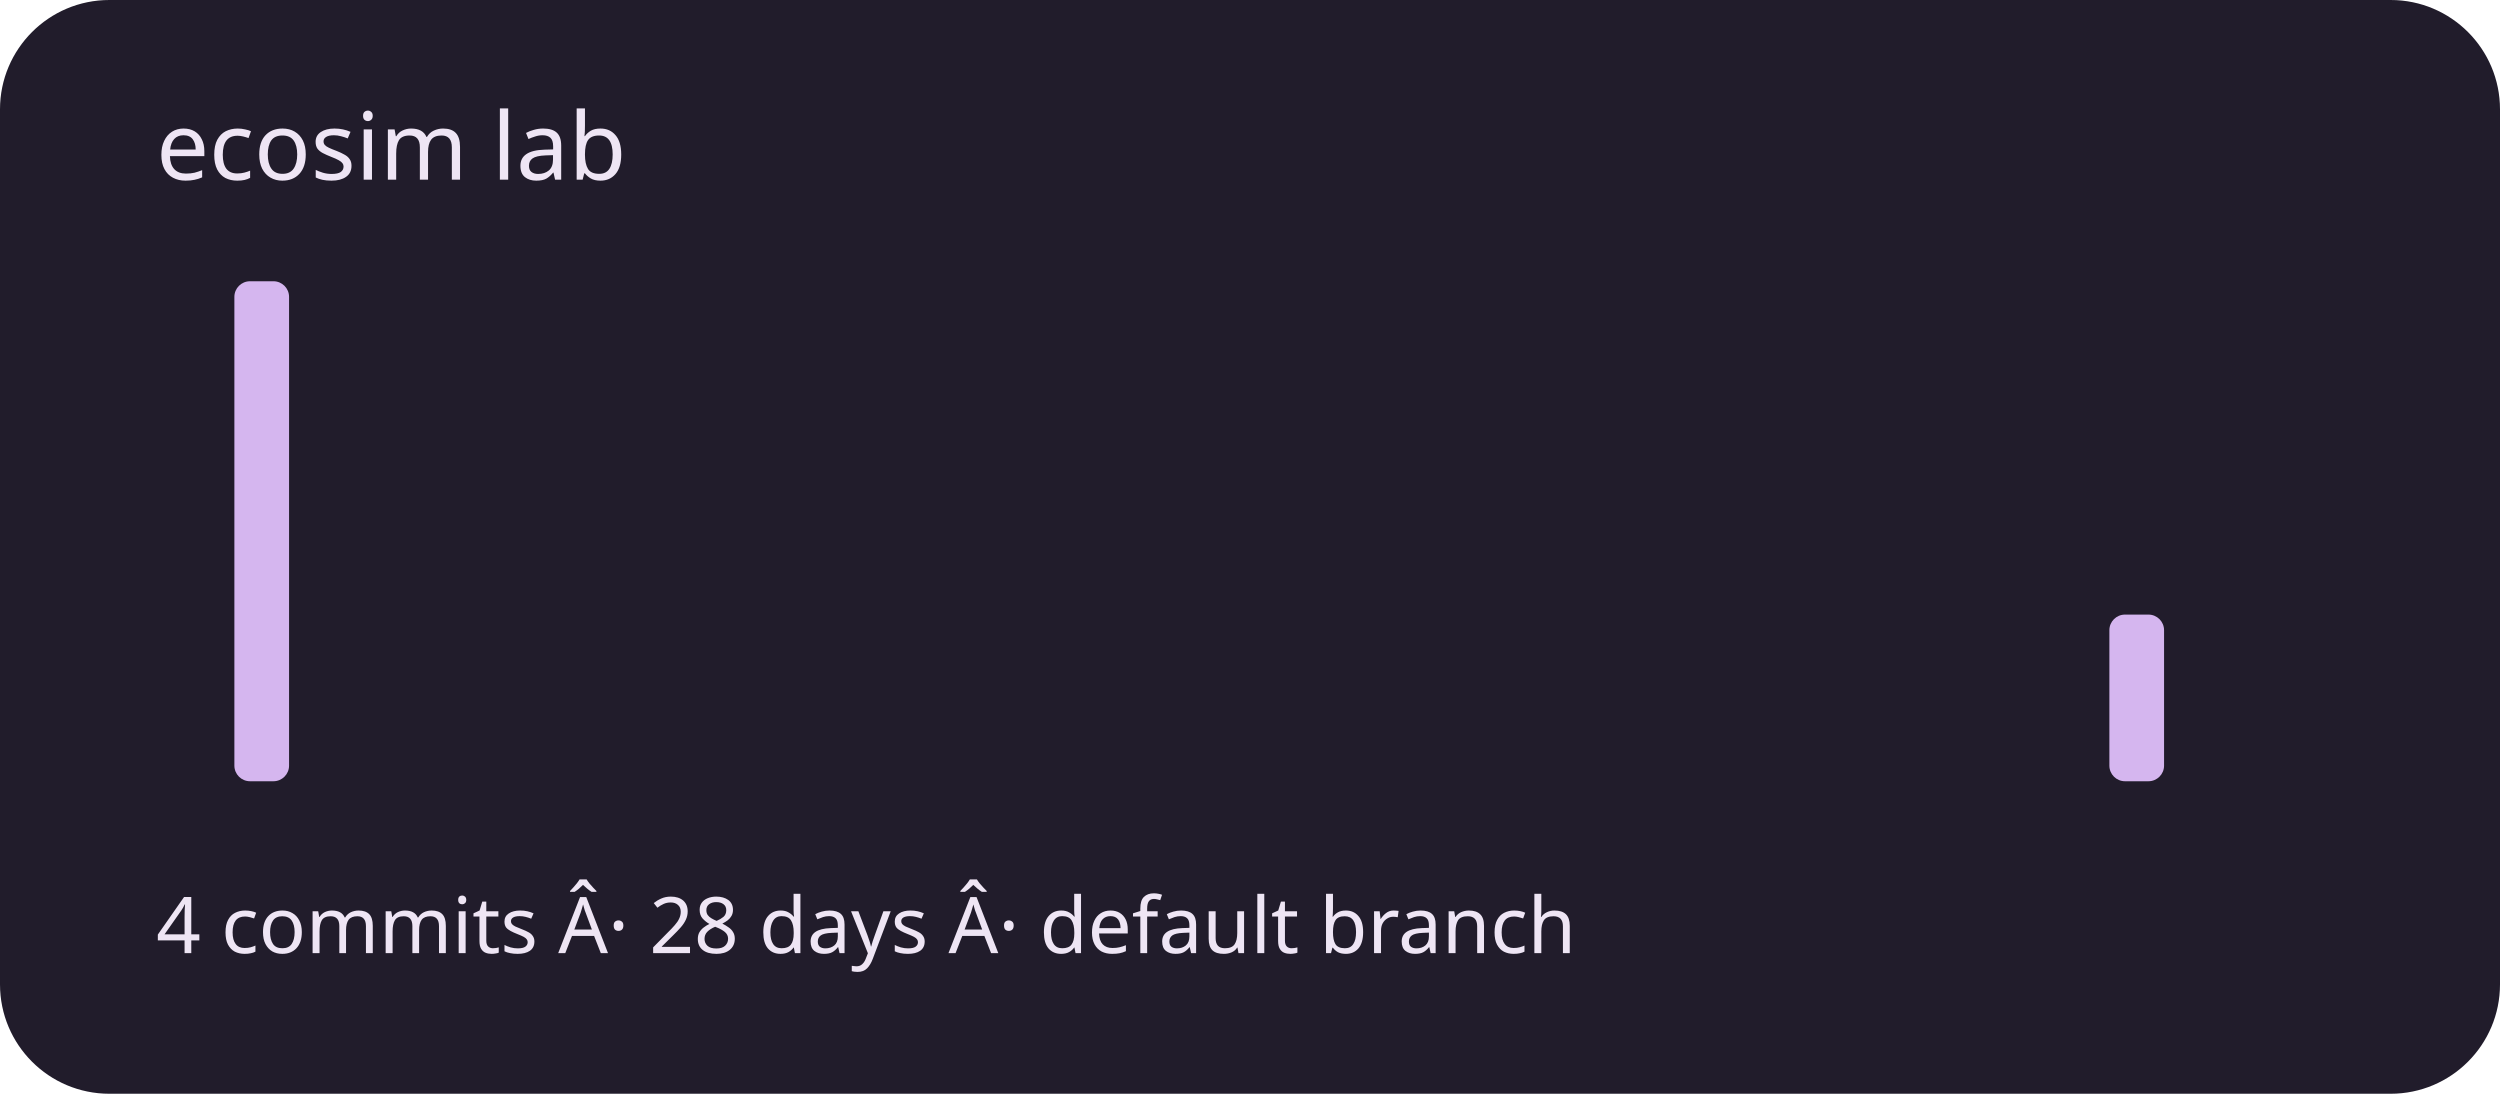
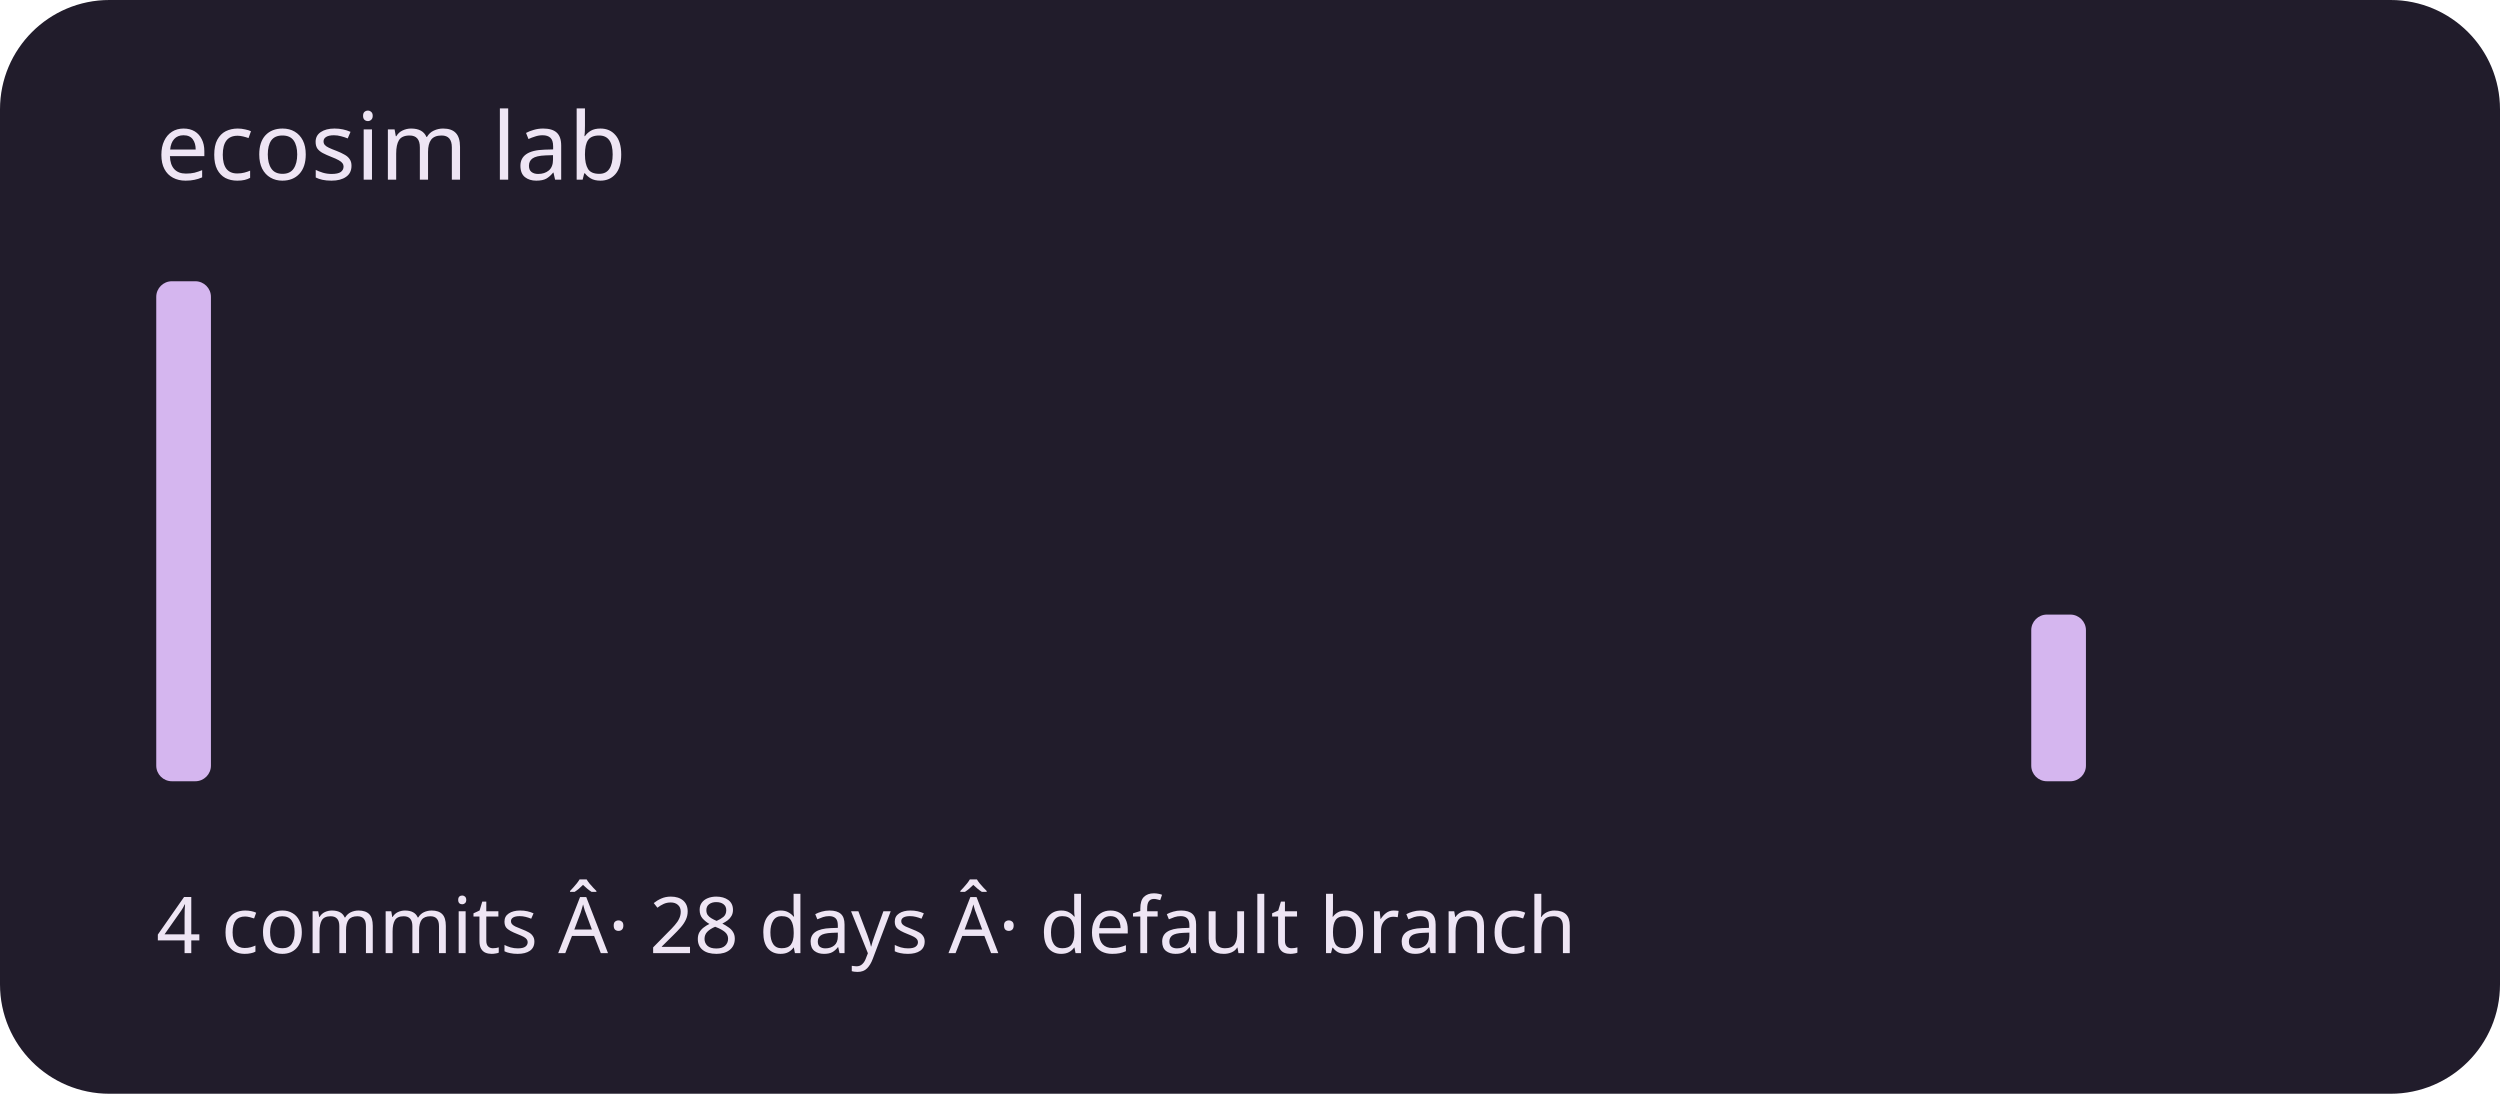
<svg xmlns="http://www.w3.org/2000/svg" viewBox="0 0 320 140" role="img" aria-labelledby="title description">
  <rect width="320" height="140" rx="14" fill="#211c2b" />
  <g fill="#d5b6ef">
-     <rect x="20" y="100" width="7" height="0" rx="2" />
-     <rect x="30" y="36" width="7" height="64" rx="2" />
+     <rect x="20" y="36" width="7" height="64" rx="2" />
+     <rect x="30" y="100" width="7" height="0" rx="2" />
    <rect x="40" y="100" width="7" height="0" rx="2" />
    <rect x="50" y="100" width="7" height="0" rx="2" />
    <rect x="60" y="100" width="7" height="0" rx="2" />
    <rect x="70" y="100" width="7" height="0" rx="2" />
    <rect x="80" y="100" width="7" height="0" rx="2" />
    <rect x="90" y="100" width="7" height="0" rx="2" />
    <rect x="100" y="100" width="7" height="0" rx="2" />
    <rect x="110" y="100" width="7" height="0" rx="2" />
    <rect x="120" y="100" width="7" height="0" rx="2" />
    <rect x="130" y="100" width="7" height="0" rx="2" />
    <rect x="140" y="100" width="7" height="0" rx="2" />
    <rect x="150" y="100" width="7" height="0" rx="2" />
    <rect x="160" y="100" width="7" height="0" rx="2" />
    <rect x="170" y="100" width="7" height="0" rx="2" />
    <rect x="180" y="100" width="7" height="0" rx="2" />
    <rect x="190" y="100" width="7" height="0" rx="2" />
    <rect x="200" y="100" width="7" height="0" rx="2" />
    <rect x="210" y="100" width="7" height="0" rx="2" />
    <rect x="220" y="100" width="7" height="0" rx="2" />
    <rect x="230" y="100" width="7" height="0" rx="2" />
    <rect x="240" y="100" width="7" height="0" rx="2" />
    <rect x="250" y="100" width="7" height="0" rx="2" />
-     <rect x="260" y="100" width="7" height="0" rx="2" />
-     <rect x="270" y="78.667" width="7" height="21.333" rx="2" />
+     <rect x="260" y="78.667" width="7" height="21.333" rx="2" />
+     <rect x="270" y="100" width="7" height="0" rx="2" />
    <rect x="280" y="100" width="7" height="0" rx="2" />
    <rect x="290" y="100" width="7" height="0" rx="2" />
  </g>
  <g font-family="system-ui,sans-serif" fill="#eee5f4">
    <text x="20" y="23" font-size="12">ecosim lab</text>
    <text x="20" y="122" font-size="10">4 commits Â· 28 days Â· default branch</text>
  </g>
</svg>
